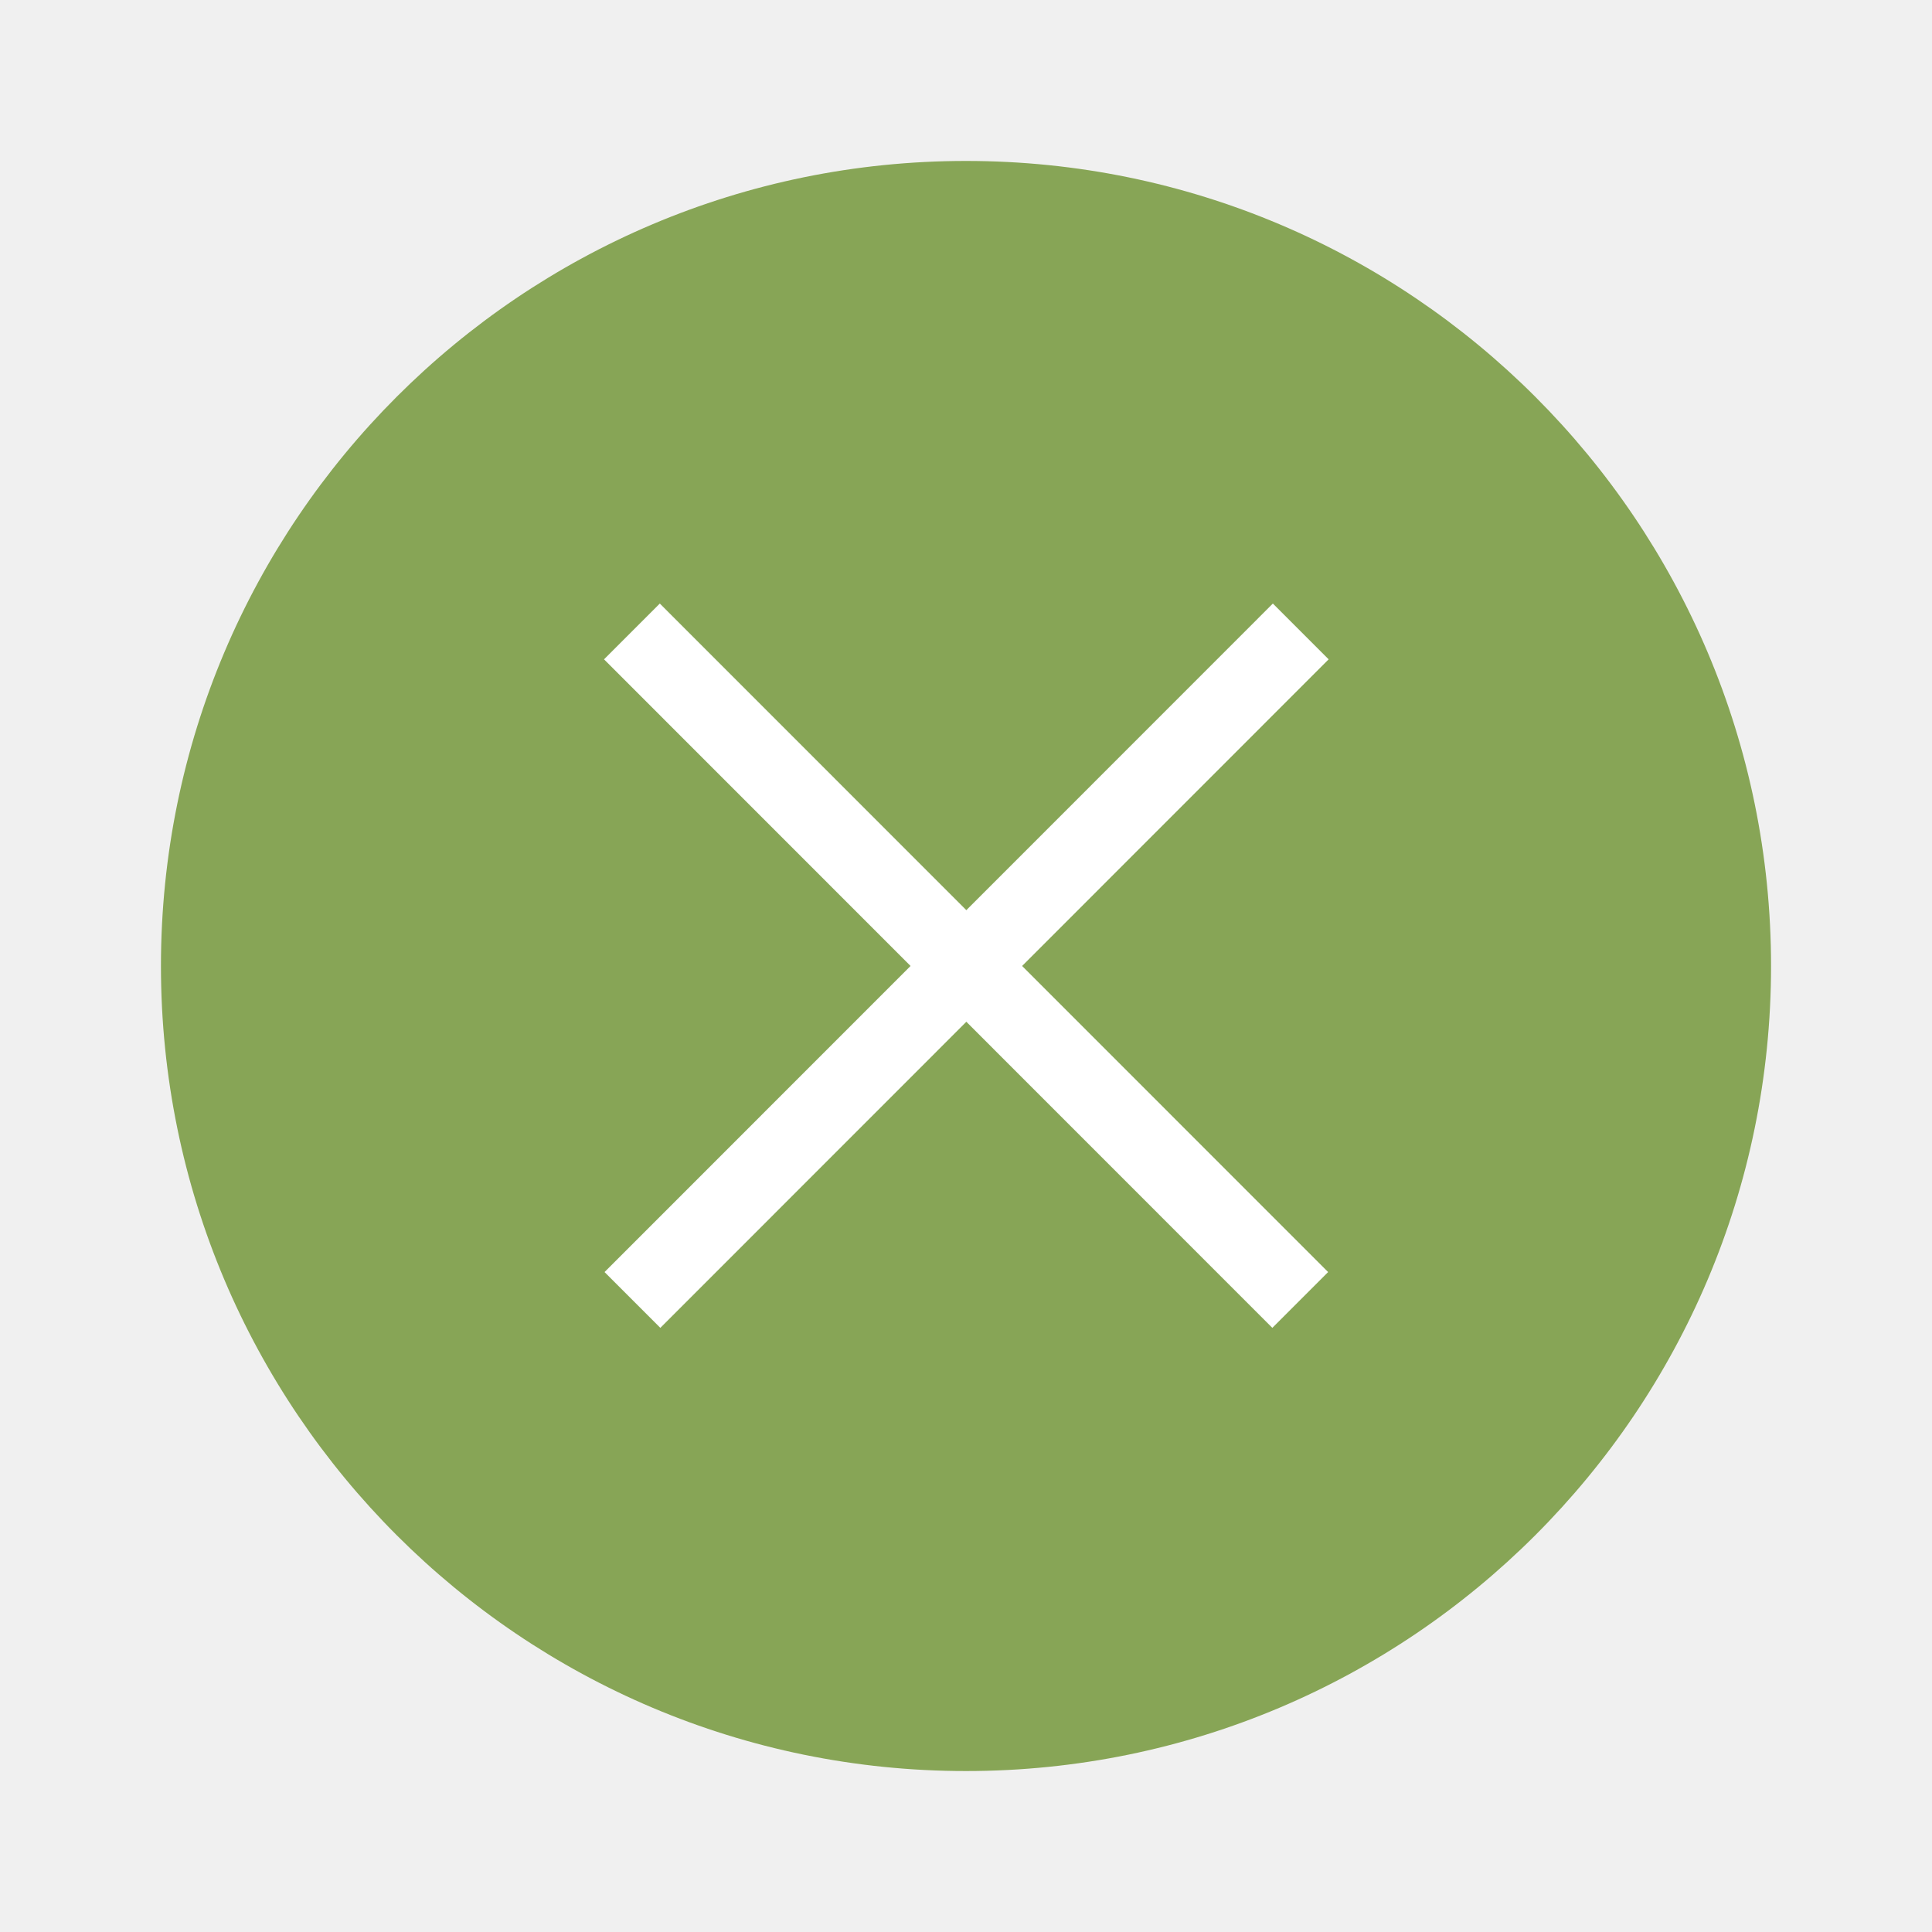
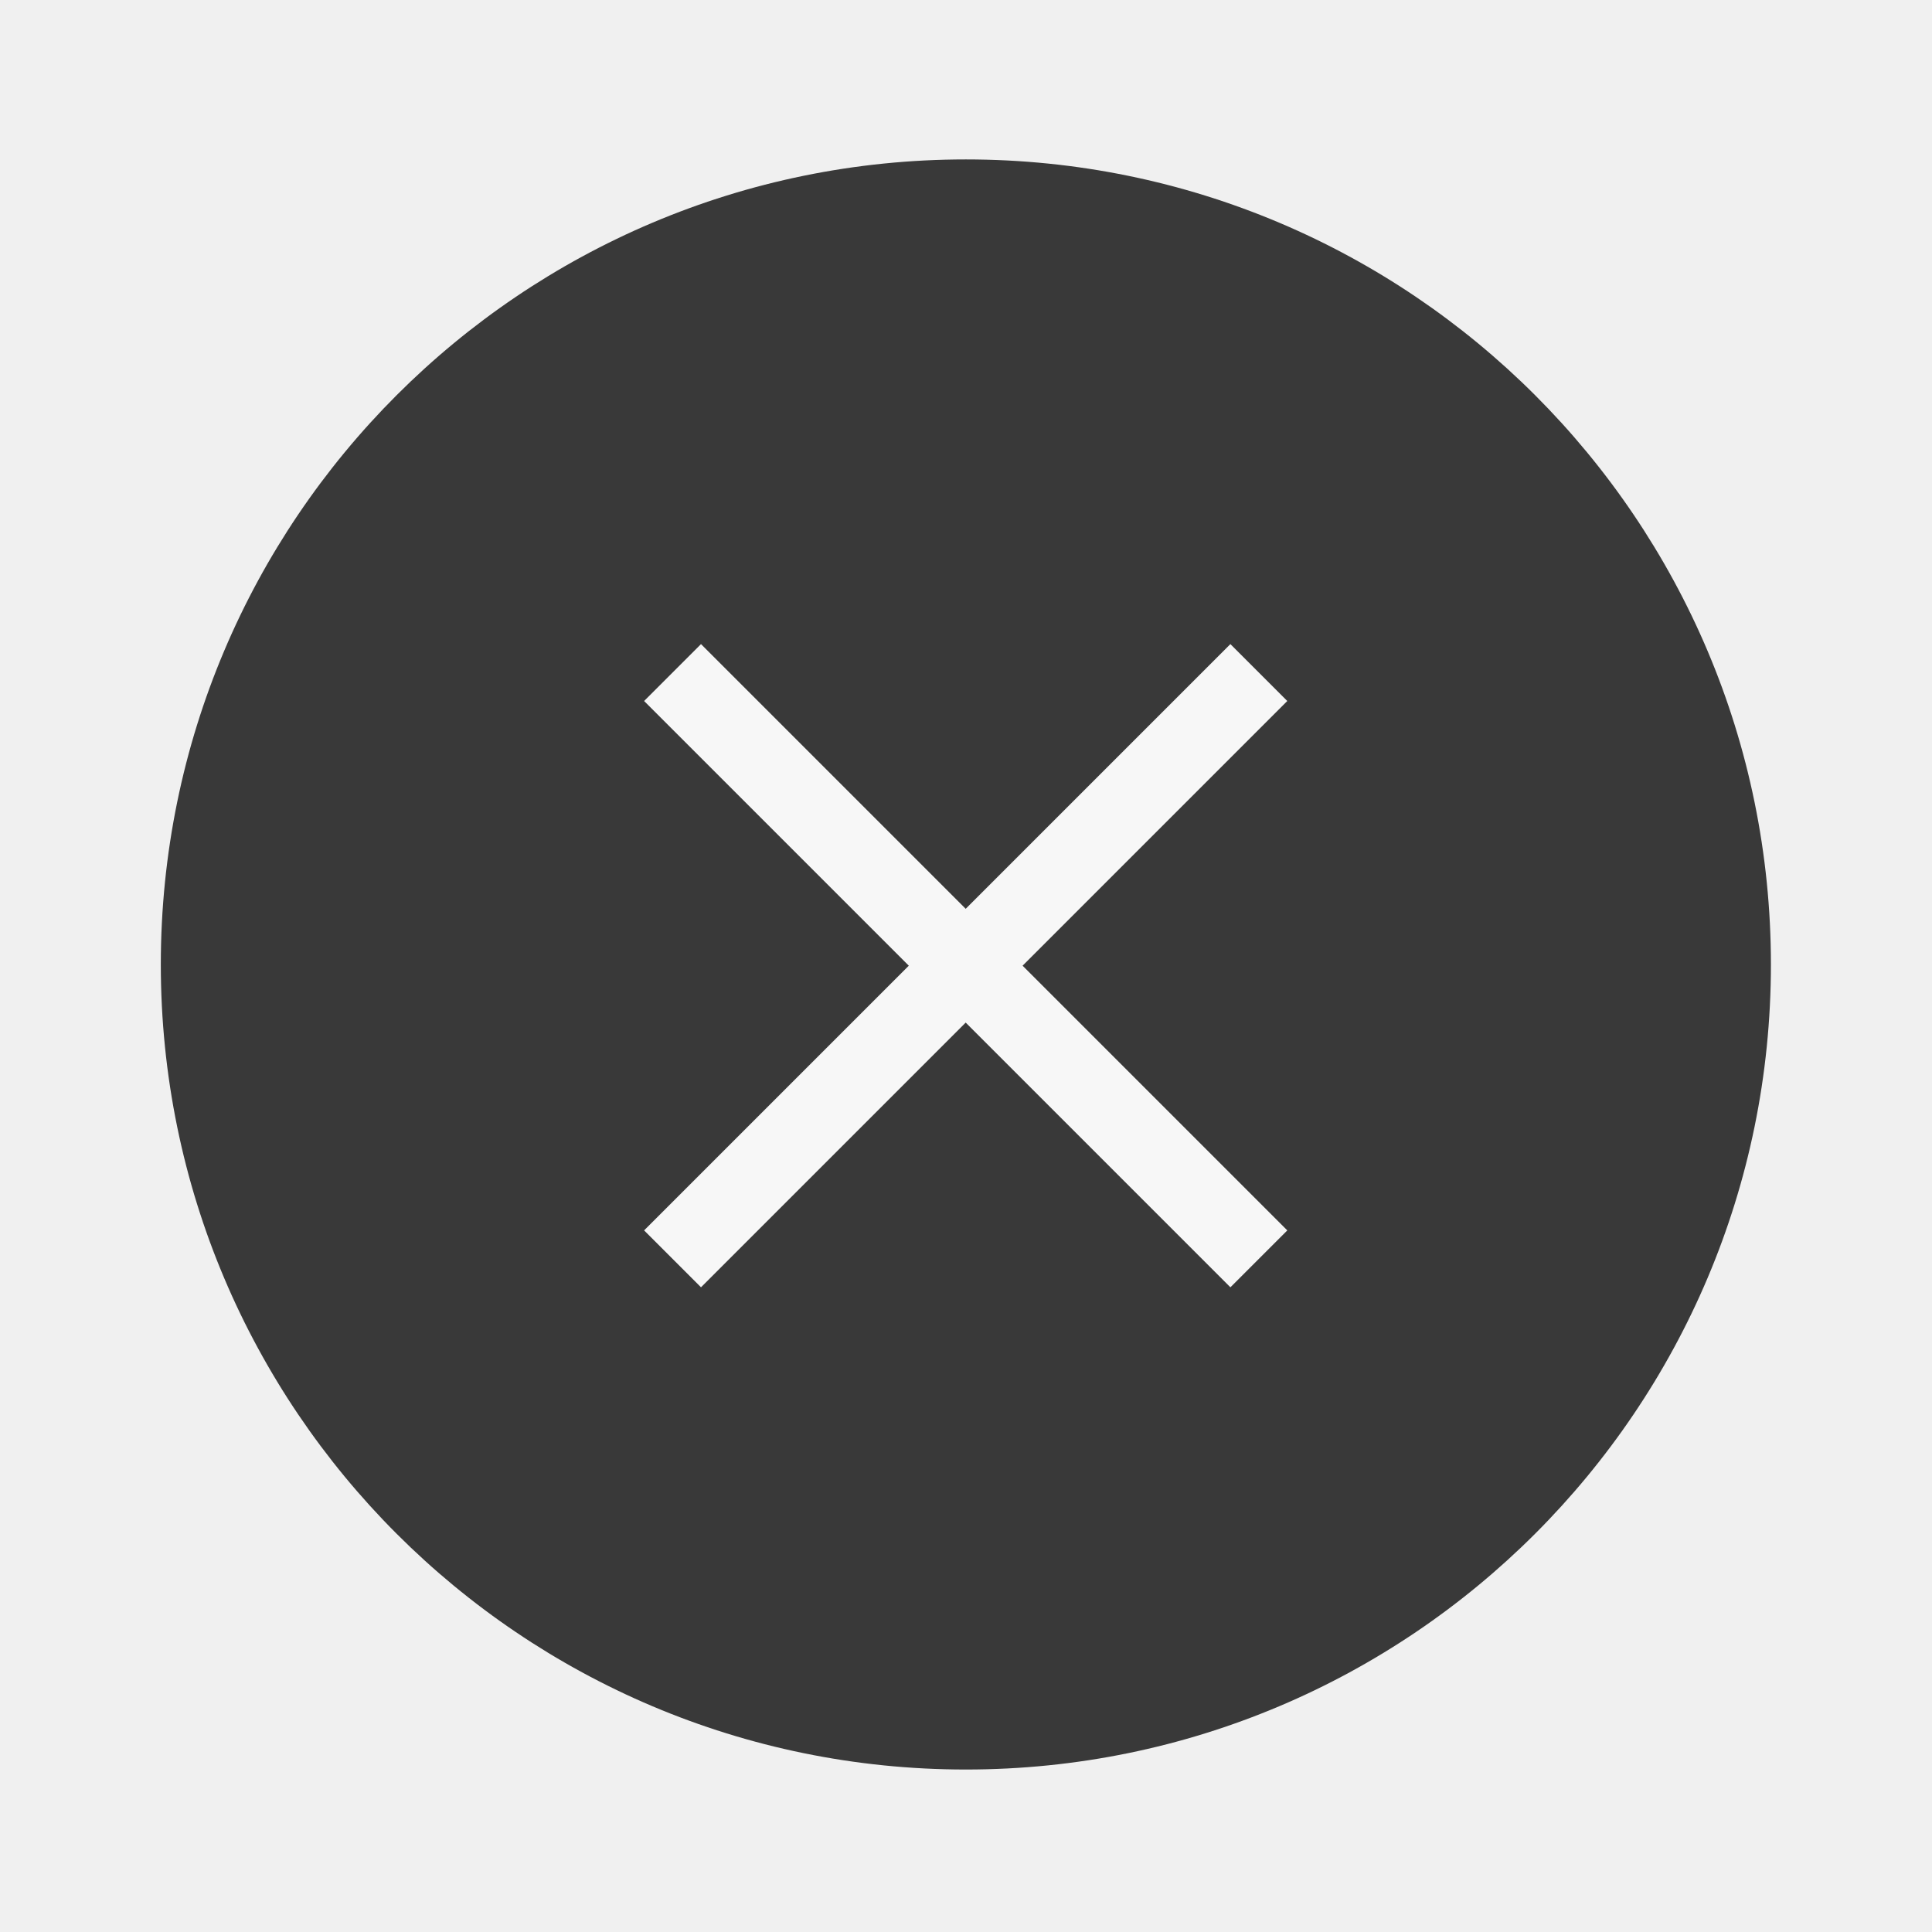
- <svg xmlns="http://www.w3.org/2000/svg" width="24" height="24" viewBox="0 0 6.35 6.35">
-   <g transform="translate(.265 -290.915)">
-     <circle cx="2.91" cy="294.09" r="2.646" style="fill:#87a556;stroke-width:.661" />
-     <g style="fill:#fff;stroke-width:.29">
-       <path style="stroke-width:.232" d="M1.642 293.987h2.54v.212h-2.54z" transform="matrix(.86479 -.86506 .86479 .86506 -253.935 42.2)" />
-       <path transform="matrix(-.86479 -.86506 .86479 -.86506 -253.935 42.2)" style="stroke-width:.232" d="M-295.362 2.805h2.54v.212h-2.54z" />
-     </g>
+ <svg xmlns="http://www.w3.org/2000/svg" width="24" height="24" version="1.1" viewBox="0 0 6.35 6.35">
+   <g transform="translate(.26456 -290.92)">
+     <path d="m5.556 294.09a2.646 2.646 0 0 1-2.646 2.646 2.646 2.646 0 0 1-2.646-2.646 2.646 2.646 0 0 1 2.646-2.646 2.646 2.646 0 0 1 2.646 2.646z" fill="#393939" stroke-width=".661" />
  </g>
+   <path d="m2.304 2.117-0.187 0.187 0.87 0.87-0.87 0.87 0.187 0.187 0.87-0.87 0.87 0.87 0.187-0.187-0.87-0.87 0.87-0.87-0.187-0.187-0.87 0.87z" fill="#f7f7f7" stroke-width=".3" />
</svg>
